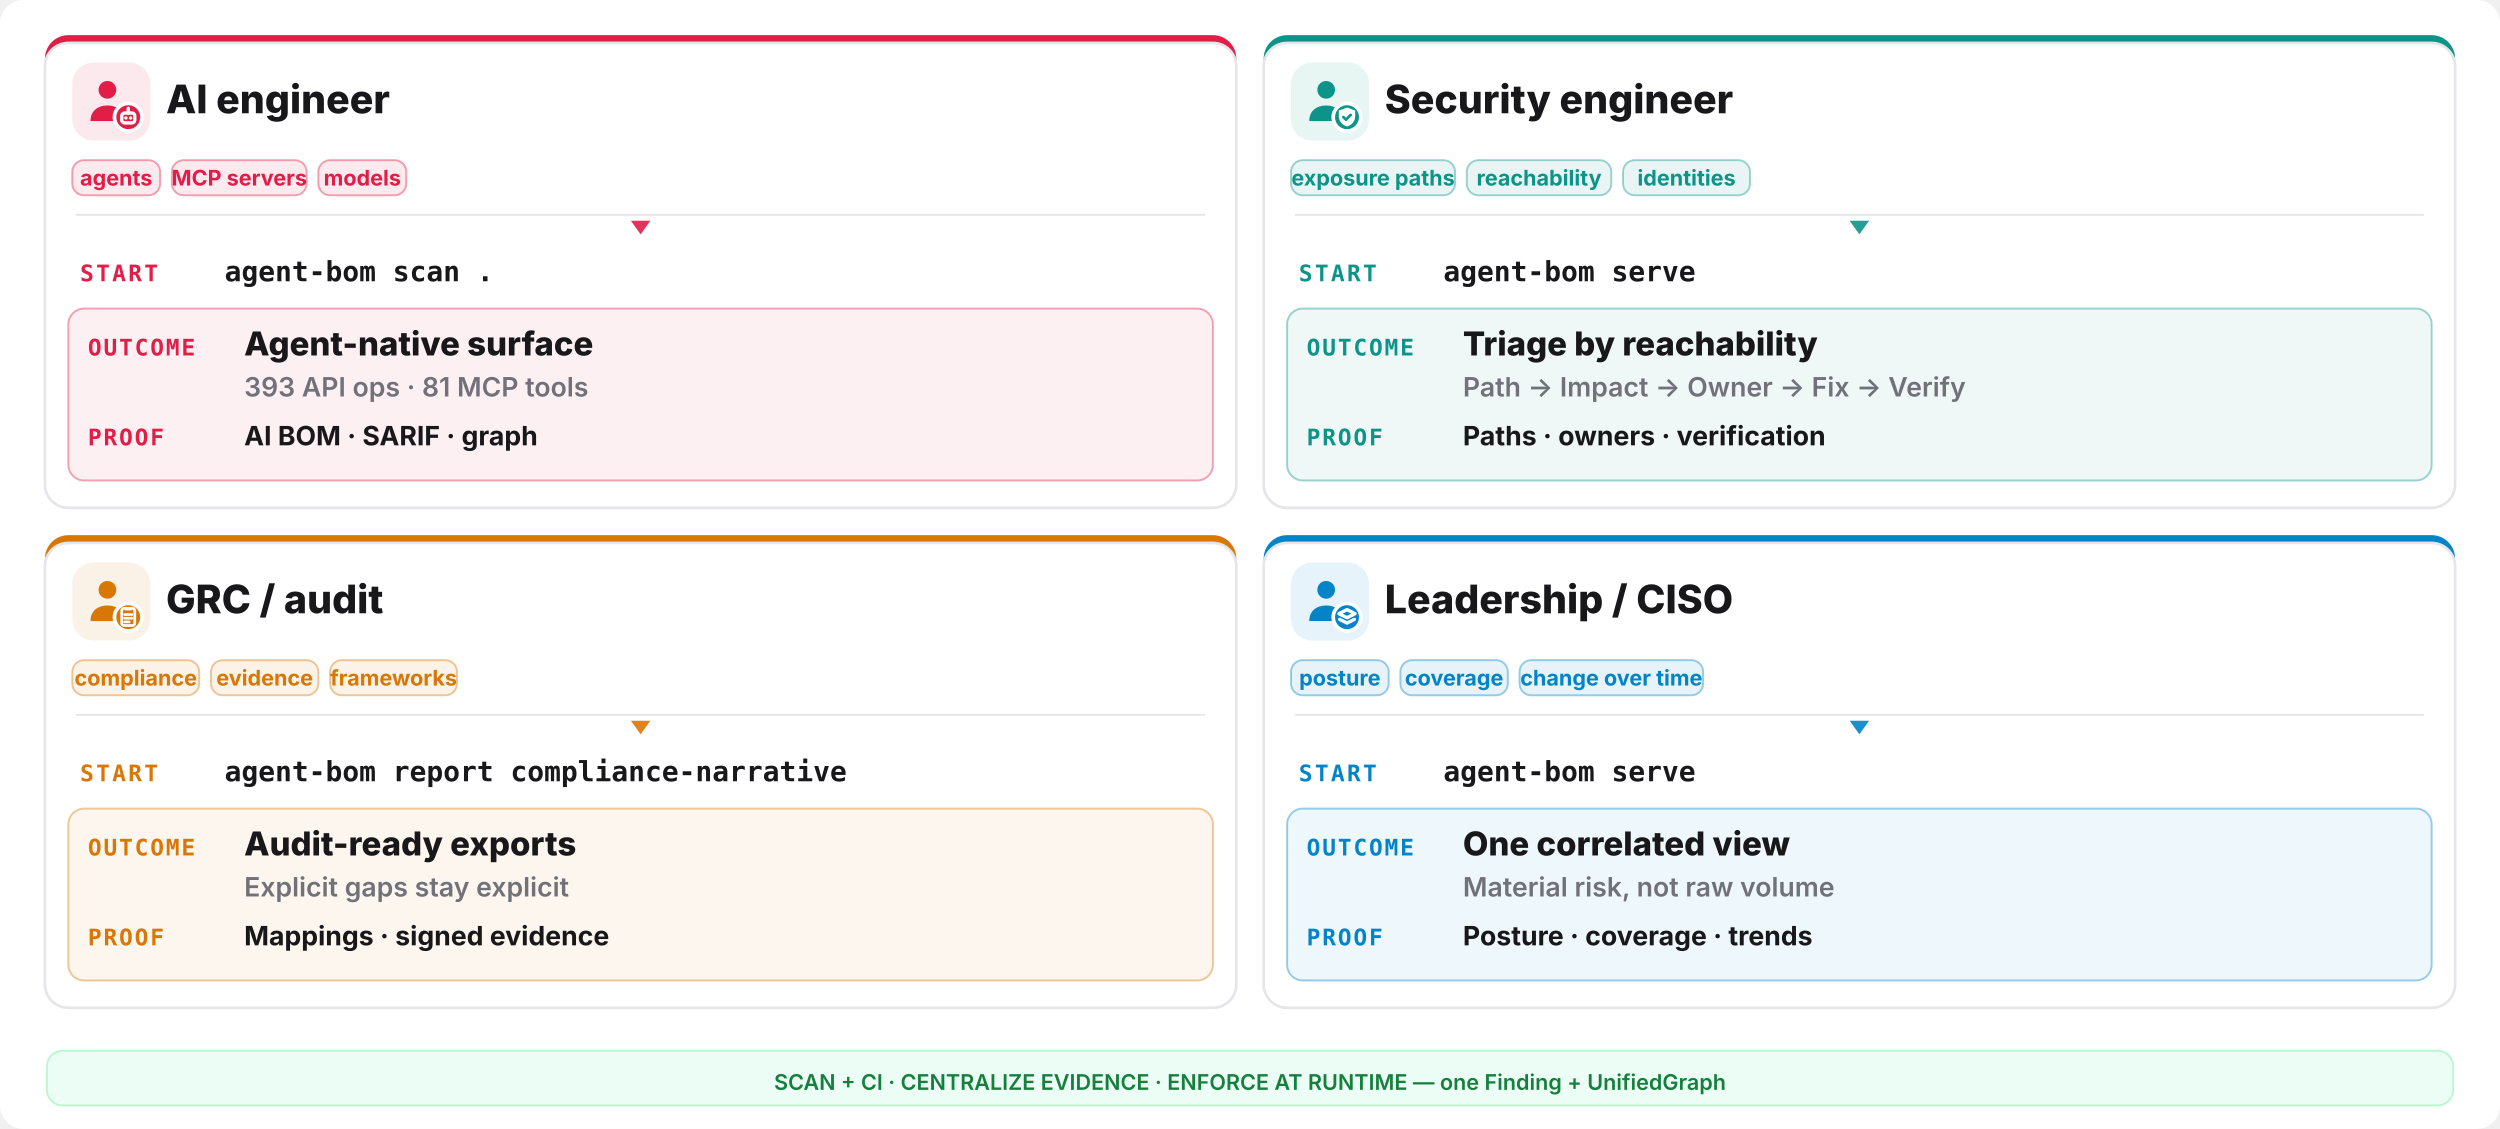
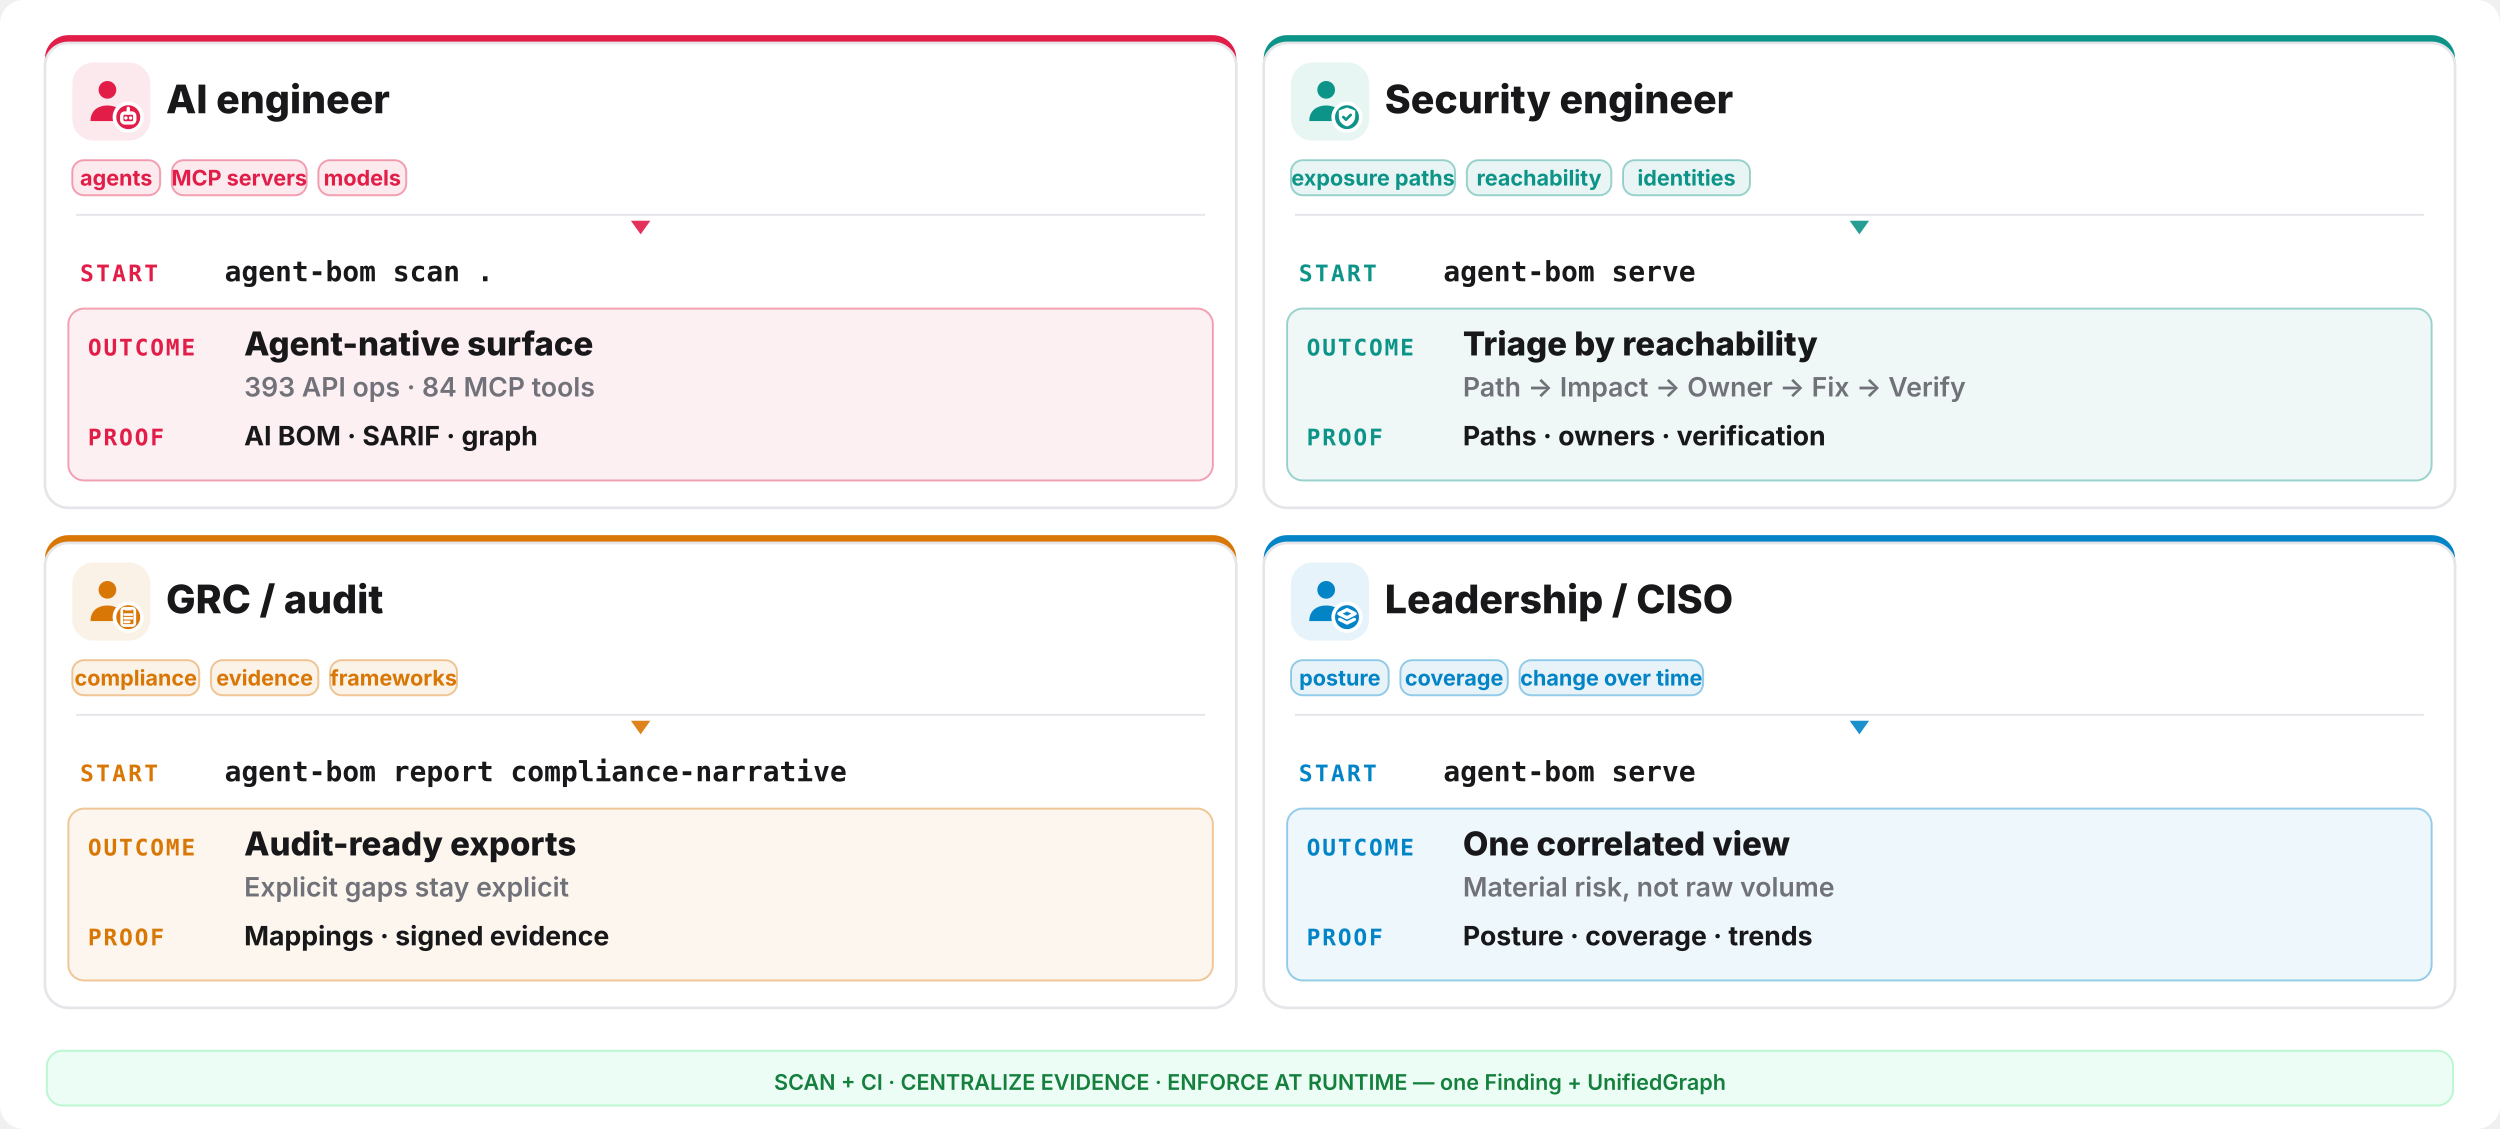
<svg xmlns="http://www.w3.org/2000/svg" width="1280" height="578" viewBox="0 0 1280 578" fill="none">
  <rect width="1280" height="578" rx="12" fill="#ffffff" />
  <rect x="23" y="18" width="610" height="242" rx="12" fill="#e11d48" />
  <rect x="23" y="22" width="610" height="238" rx="12" fill="#ffffff" stroke="#e6e6ea" stroke-width="1.4" />
  <rect x="37" y="32" width="40" height="40" rx="11" fill="#e11d48" opacity="0.10" />
  <g transform="translate(41,36) scale(1.333333)">
    <circle cx="10.5" cy="7.5" r="3.4" fill="#e11d48" />
    <path d="M4 19.5c0-4 2.9-6 6.5-6s6.5 2 6.5 6z" fill="#e11d48" />
    <circle cx="18.5" cy="18" r="6" fill="#ffffff" />
    <circle cx="18.5" cy="18" r="4.6" fill="#e11d48" />
    <g fill="none" stroke="#ffffff" stroke-width="1.3" stroke-linecap="round" stroke-linejoin="round">
      <rect x="16" y="16.4" width="5" height="3.8" rx="1.1" />
      <path d="M17.6 18.3h.01 M19.4 18.3h.01 M18.5 14.6v1.8" />
    </g>
  </g>
  <text x="85" y="58" font-family="Inter,system-ui,sans-serif" font-size="20.15" font-weight="800" fill="#18181b">AI engineer</text>
  <rect x="37" y="82" width="45" height="18" rx="6" fill="#e11d48" fill-opacity="0.09" stroke="#e11d48" stroke-opacity="0.4" />
  <text x="59.5" y="95" text-anchor="middle" font-family="Inter,system-ui,sans-serif" font-size="11.05" font-weight="700" fill="#e11d48">agents</text>
  <rect x="88" y="82" width="69" height="18" rx="6" fill="#e11d48" fill-opacity="0.09" stroke="#e11d48" stroke-opacity="0.4" />
  <text x="122.5" y="95" text-anchor="middle" font-family="Inter,system-ui,sans-serif" font-size="11.05" font-weight="700" fill="#e11d48">MCP servers</text>
  <rect x="163" y="82" width="45" height="18" rx="6" fill="#e11d48" fill-opacity="0.09" stroke="#e11d48" stroke-opacity="0.4" />
  <text x="185.5" y="95" text-anchor="middle" font-family="Inter,system-ui,sans-serif" font-size="11.05" font-weight="700" fill="#e11d48">models</text>
  <line x1="39" y1="110" x2="617" y2="110" stroke="#e6e6ea" stroke-width="1" />
  <polygon points="328,120 323,113 333,113" fill="#e11d48" opacity="0.9" />
  <text x="41" y="144" font-family="ui-monospace,monospace" font-size="11.7" font-weight="800" letter-spacing="0.1em" fill="#e11d48">START</text>
  <text x="115" y="144" font-family="ui-monospace,monospace" font-size="14.3" font-weight="700" fill="#18181b">agent-bom scan .</text>
  <rect x="35" y="158" width="586" height="88" rx="8" fill="#e11d48" opacity="0.07" />
  <rect x="35" y="158" width="586" height="88" rx="8" fill="none" stroke="#e11d48" opacity="0.4" />
  <text x="45" y="182" font-family="ui-monospace,monospace" font-size="11.7" font-weight="800" letter-spacing="0.08em" fill="#e11d48">OUTCOME</text>
  <text x="125" y="182" font-family="Inter,system-ui,sans-serif" font-size="16.9" font-weight="800" fill="#18181b">Agent-native surface</text>
-   <text x="125" y="203" font-family="Inter,system-ui,sans-serif" font-size="13.65" font-weight="600" fill="#71717a">393 API ops · 81 MCP tools</text>
+   <text x="125" y="203" font-family="Inter,system-ui,sans-serif" font-size="13.65" font-weight="600" fill="#71717a">393 API ops · 84 MCP tools</text>
  <text x="45" y="228" font-family="ui-monospace,monospace" font-size="11.7" font-weight="800" letter-spacing="0.08em" fill="#e11d48">PROOF</text>
  <text x="125" y="228" font-family="Inter,system-ui,sans-serif" font-size="13.65" font-weight="700" fill="#18181b">AI BOM · SARIF · graph</text>
  <rect x="647" y="18" width="610" height="242" rx="12" fill="#0d9488" />
  <rect x="647" y="22" width="610" height="238" rx="12" fill="#ffffff" stroke="#e6e6ea" stroke-width="1.4" />
  <rect x="661" y="32" width="40" height="40" rx="11" fill="#0d9488" opacity="0.10" />
  <g transform="translate(665,36) scale(1.333333)">
    <circle cx="10.5" cy="7.5" r="3.4" fill="#0d9488" />
    <path d="M4 19.5c0-4 2.9-6 6.5-6s6.5 2 6.5 6z" fill="#0d9488" />
    <circle cx="18.5" cy="18" r="6" fill="#ffffff" />
    <circle cx="18.5" cy="18" r="4.6" fill="#0d9488" />
    <g fill="none" stroke="#ffffff" stroke-width="1.3" stroke-linecap="round" stroke-linejoin="round">
      <path d="M18.5 14.3l3.15 1.15v2.1c0 2.1-1.4 3.5-3.15 4-1.75-.5-3.15-1.9-3.15-4v-2.1z" fill="#ffffff" stroke="none" />
      <path d="M17.1 17.95l1 1 1.8-1.8" stroke="#0d9488" stroke-width="1.05" />
    </g>
  </g>
  <text x="709" y="58" font-family="Inter,system-ui,sans-serif" font-size="20.15" font-weight="800" fill="#18181b">Security engineer</text>
  <rect x="661" y="82" width="84" height="18" rx="6" fill="#0d9488" fill-opacity="0.09" stroke="#0d9488" stroke-opacity="0.4" />
  <text x="703.0" y="95" text-anchor="middle" font-family="Inter,system-ui,sans-serif" font-size="11.05" font-weight="700" fill="#0d9488">exposure paths</text>
  <rect x="751" y="82" width="74" height="18" rx="6" fill="#0d9488" fill-opacity="0.09" stroke="#0d9488" stroke-opacity="0.4" />
  <text x="788.0" y="95" text-anchor="middle" font-family="Inter,system-ui,sans-serif" font-size="11.05" font-weight="700" fill="#0d9488">reachability</text>
  <rect x="831" y="82" width="65" height="18" rx="6" fill="#0d9488" fill-opacity="0.09" stroke="#0d9488" stroke-opacity="0.4" />
  <text x="863.5" y="95" text-anchor="middle" font-family="Inter,system-ui,sans-serif" font-size="11.05" font-weight="700" fill="#0d9488">identities</text>
  <line x1="663" y1="110" x2="1241" y2="110" stroke="#e6e6ea" stroke-width="1" />
  <polygon points="952,120 947,113 957,113" fill="#0d9488" opacity="0.9" />
  <text x="665" y="144" font-family="ui-monospace,monospace" font-size="11.7" font-weight="800" letter-spacing="0.1em" fill="#0d9488">START</text>
  <text x="739" y="144" font-family="ui-monospace,monospace" font-size="14.3" font-weight="700" fill="#18181b">agent-bom serve</text>
  <rect x="659" y="158" width="586" height="88" rx="8" fill="#0d9488" opacity="0.07" />
  <rect x="659" y="158" width="586" height="88" rx="8" fill="none" stroke="#0d9488" opacity="0.4" />
  <text x="669" y="182" font-family="ui-monospace,monospace" font-size="11.7" font-weight="800" letter-spacing="0.08em" fill="#0d9488">OUTCOME</text>
  <text x="749" y="182" font-family="Inter,system-ui,sans-serif" font-size="16.9" font-weight="800" fill="#18181b">Triage by reachability</text>
  <text x="749" y="203" font-family="Inter,system-ui,sans-serif" font-size="13.65" font-weight="600" fill="#71717a">Path -&gt; Impact -&gt; Owner -&gt; Fix -&gt; Verify</text>
  <text x="669" y="228" font-family="ui-monospace,monospace" font-size="11.7" font-weight="800" letter-spacing="0.08em" fill="#0d9488">PROOF</text>
  <text x="749" y="228" font-family="Inter,system-ui,sans-serif" font-size="13.65" font-weight="700" fill="#18181b">Paths · owners · verification</text>
  <rect x="23" y="274" width="610" height="242" rx="12" fill="#d97706" />
  <rect x="23" y="278" width="610" height="238" rx="12" fill="#ffffff" stroke="#e6e6ea" stroke-width="1.4" />
  <rect x="37" y="288" width="40" height="40" rx="11" fill="#d97706" opacity="0.10" />
  <g transform="translate(41,292) scale(1.333333)">
    <circle cx="10.5" cy="7.5" r="3.4" fill="#d97706" />
    <path d="M4 19.5c0-4 2.9-6 6.5-6s6.5 2 6.5 6z" fill="#d97706" />
    <circle cx="18.5" cy="18" r="6" fill="#ffffff" />
    <circle cx="18.5" cy="18" r="4.6" fill="#d97706" />
    <g fill="none" stroke="#ffffff" stroke-width="1.3" stroke-linecap="round" stroke-linejoin="round">
      <rect x="16.0" y="14.6" width="5.0" height="6.6" rx="0.9" fill="none" stroke="#ffffff" stroke-width="1.05" />
      <path d="M17.2 14.2h2.6v1.2h-2.6z" fill="#ffffff" stroke="none" />
      <path d="M17.1 17.0h2.8 M17.1 18.4h2.8 M17.1 19.8h1.8" stroke="#ffffff" stroke-width="1.0" />
    </g>
  </g>
  <text x="85" y="314" font-family="Inter,system-ui,sans-serif" font-size="20.15" font-weight="800" fill="#18181b">GRC / audit</text>
  <rect x="37" y="338" width="65" height="18" rx="6" fill="#d97706" fill-opacity="0.09" stroke="#d97706" stroke-opacity="0.4" />
  <text x="69.5" y="351" text-anchor="middle" font-family="Inter,system-ui,sans-serif" font-size="11.05" font-weight="700" fill="#d97706">compliance</text>
  <rect x="108" y="338" width="55" height="18" rx="6" fill="#d97706" fill-opacity="0.09" stroke="#d97706" stroke-opacity="0.4" />
  <text x="135.5" y="351" text-anchor="middle" font-family="Inter,system-ui,sans-serif" font-size="11.05" font-weight="700" fill="#d97706">evidence</text>
  <rect x="169" y="338" width="65" height="18" rx="6" fill="#d97706" fill-opacity="0.09" stroke="#d97706" stroke-opacity="0.4" />
  <text x="201.5" y="351" text-anchor="middle" font-family="Inter,system-ui,sans-serif" font-size="11.05" font-weight="700" fill="#d97706">frameworks</text>
  <line x1="39" y1="366" x2="617" y2="366" stroke="#e6e6ea" stroke-width="1" />
  <polygon points="328,376 323,369 333,369" fill="#d97706" opacity="0.9" />
  <text x="41" y="400" font-family="ui-monospace,monospace" font-size="11.7" font-weight="800" letter-spacing="0.1em" fill="#d97706">START</text>
  <text x="115" y="400" font-family="ui-monospace,monospace" font-size="14.3" font-weight="700" fill="#18181b">agent-bom report compliance-narrative</text>
  <rect x="35" y="414" width="586" height="88" rx="8" fill="#d97706" opacity="0.07" />
  <rect x="35" y="414" width="586" height="88" rx="8" fill="none" stroke="#d97706" opacity="0.4" />
  <text x="45" y="438" font-family="ui-monospace,monospace" font-size="11.7" font-weight="800" letter-spacing="0.08em" fill="#d97706">OUTCOME</text>
  <text x="125" y="438" font-family="Inter,system-ui,sans-serif" font-size="16.9" font-weight="800" fill="#18181b">Audit-ready exports</text>
  <text x="125" y="459" font-family="Inter,system-ui,sans-serif" font-size="13.65" font-weight="600" fill="#71717a">Explicit gaps stay explicit</text>
  <text x="45" y="484" font-family="ui-monospace,monospace" font-size="11.7" font-weight="800" letter-spacing="0.08em" fill="#d97706">PROOF</text>
  <text x="125" y="484" font-family="Inter,system-ui,sans-serif" font-size="13.65" font-weight="700" fill="#18181b">Mappings · signed evidence</text>
  <rect x="647" y="274" width="610" height="242" rx="12" fill="#0284c7" />
  <rect x="647" y="278" width="610" height="238" rx="12" fill="#ffffff" stroke="#e6e6ea" stroke-width="1.4" />
  <rect x="661" y="288" width="40" height="40" rx="11" fill="#0284c7" opacity="0.10" />
  <g transform="translate(665,292) scale(1.333333)">
    <circle cx="10.5" cy="7.5" r="3.4" fill="#0284c7" />
    <path d="M4 19.5c0-4 2.9-6 6.5-6s6.5 2 6.5 6z" fill="#0284c7" />
    <circle cx="18.5" cy="18" r="6" fill="#ffffff" />
    <circle cx="18.5" cy="18" r="4.6" fill="#0284c7" />
    <g fill="none" stroke="#ffffff" stroke-width="1.3" stroke-linecap="round" stroke-linejoin="round">
      <path d="M18.5 15.1l3.1 1.55-3.1 1.55-3.1-1.55z" />
      <path d="M15.7 18.85l2.8 1.4 2.8-1.4" />
    </g>
  </g>
  <text x="709" y="314" font-family="Inter,system-ui,sans-serif" font-size="20.15" font-weight="800" fill="#18181b">Leadership / CISO</text>
  <rect x="661" y="338" width="50" height="18" rx="6" fill="#0284c7" fill-opacity="0.09" stroke="#0284c7" stroke-opacity="0.4" />
  <text x="686.0" y="351" text-anchor="middle" font-family="Inter,system-ui,sans-serif" font-size="11.05" font-weight="700" fill="#0284c7">posture</text>
  <rect x="717" y="338" width="55" height="18" rx="6" fill="#0284c7" fill-opacity="0.09" stroke="#0284c7" stroke-opacity="0.4" />
  <text x="744.5" y="351" text-anchor="middle" font-family="Inter,system-ui,sans-serif" font-size="11.05" font-weight="700" fill="#0284c7">coverage</text>
  <rect x="778" y="338" width="94" height="18" rx="6" fill="#0284c7" fill-opacity="0.09" stroke="#0284c7" stroke-opacity="0.4" />
  <text x="825.0" y="351" text-anchor="middle" font-family="Inter,system-ui,sans-serif" font-size="11.05" font-weight="700" fill="#0284c7">change over time</text>
  <line x1="663" y1="366" x2="1241" y2="366" stroke="#e6e6ea" stroke-width="1" />
  <polygon points="952,376 947,369 957,369" fill="#0284c7" opacity="0.9" />
  <text x="665" y="400" font-family="ui-monospace,monospace" font-size="11.7" font-weight="800" letter-spacing="0.1em" fill="#0284c7">START</text>
  <text x="739" y="400" font-family="ui-monospace,monospace" font-size="14.3" font-weight="700" fill="#18181b">agent-bom serve</text>
  <rect x="659" y="414" width="586" height="88" rx="8" fill="#0284c7" opacity="0.07" />
  <rect x="659" y="414" width="586" height="88" rx="8" fill="none" stroke="#0284c7" opacity="0.4" />
  <text x="669" y="438" font-family="ui-monospace,monospace" font-size="11.7" font-weight="800" letter-spacing="0.08em" fill="#0284c7">OUTCOME</text>
  <text x="749" y="438" font-family="Inter,system-ui,sans-serif" font-size="16.9" font-weight="800" fill="#18181b">One correlated view</text>
  <text x="749" y="459" font-family="Inter,system-ui,sans-serif" font-size="13.65" font-weight="600" fill="#71717a">Material risk, not raw volume</text>
  <text x="669" y="484" font-family="ui-monospace,monospace" font-size="11.7" font-weight="800" letter-spacing="0.08em" fill="#0284c7">PROOF</text>
  <text x="749" y="484" font-family="Inter,system-ui,sans-serif" font-size="13.65" font-weight="700" fill="#18181b">Posture · coverage · trends</text>
  <rect x="24" y="538" width="1232" height="28" rx="8" fill="#ecfdf5" stroke="#bbf7d0" />
  <text x="640" y="558" text-anchor="middle" font-family="Inter,system-ui,sans-serif" font-size="11.05" font-weight="600" fill="#15803d">SCAN + CI · CENTRALIZE EVIDENCE · ENFORCE AT RUNTIME — one Finding + UnifiedGraph</text>
</svg>
